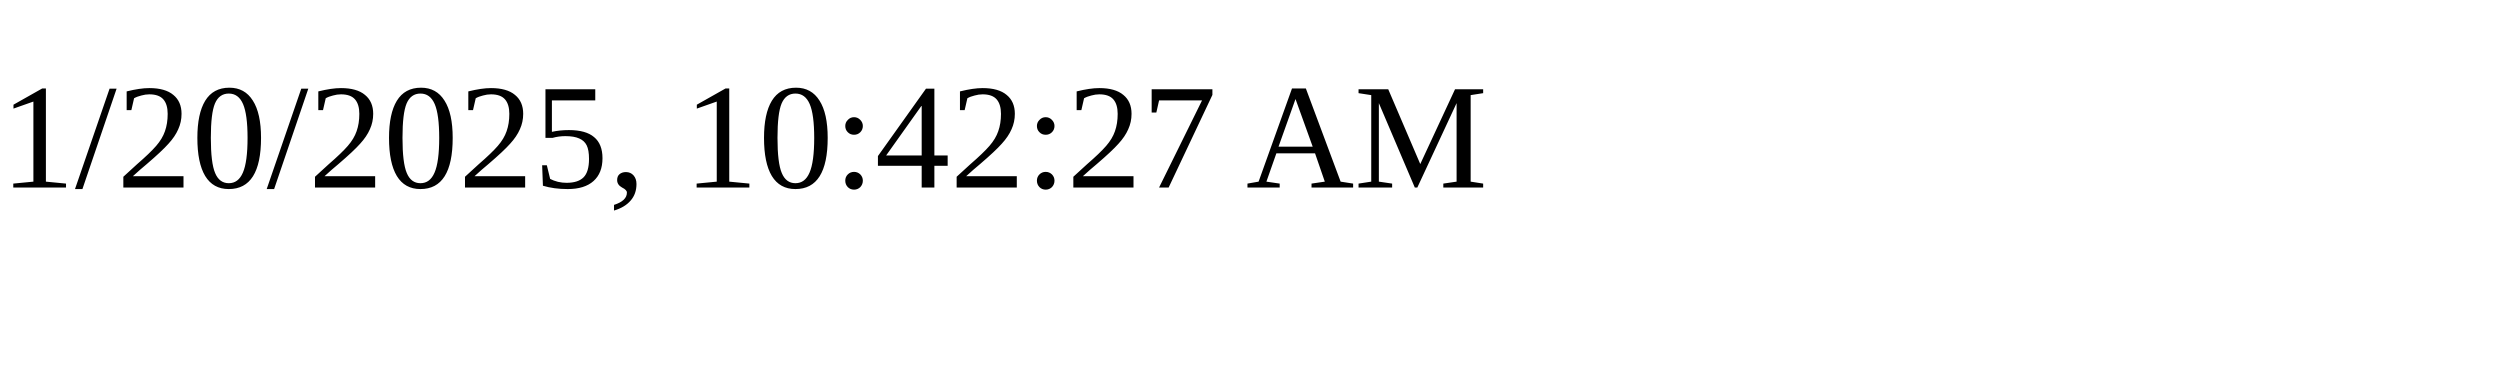
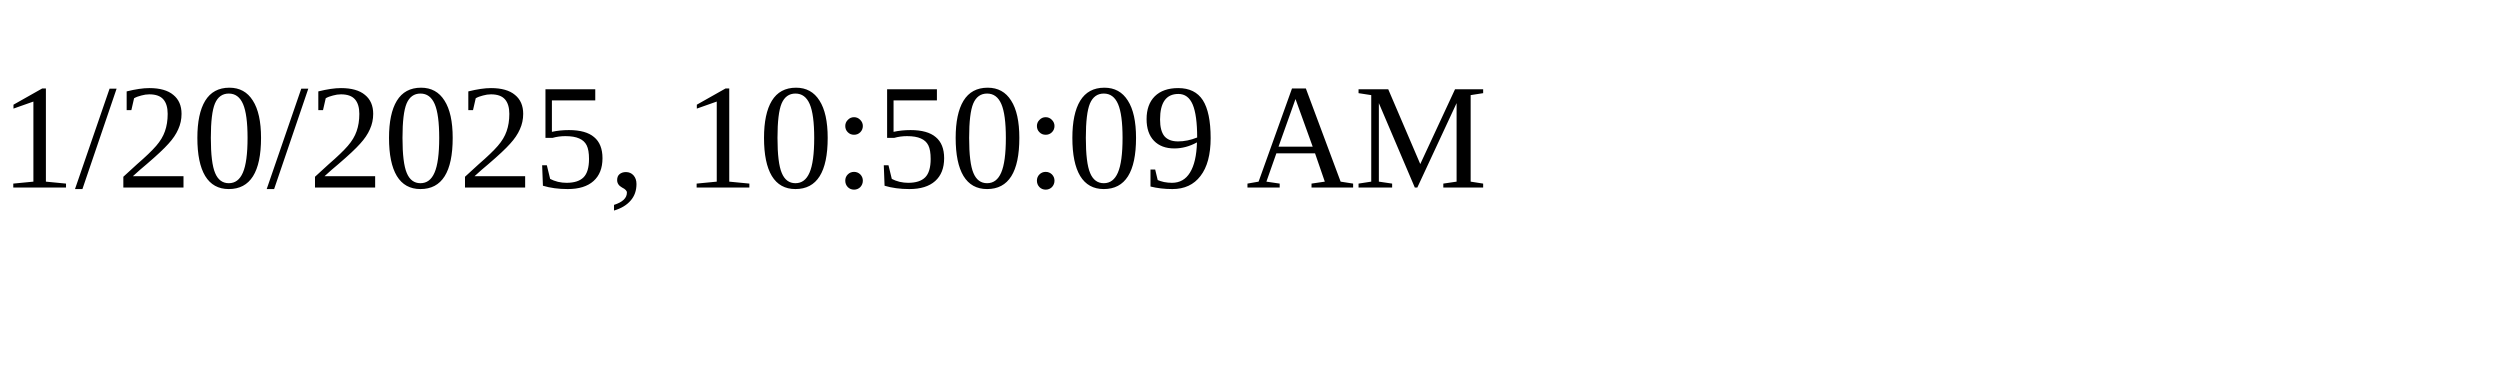
<svg xmlns="http://www.w3.org/2000/svg" height="30" width="200">
-   <text x="0" y="15">1/20/2025, 10:42:27 AM</text>
+   <text x="0" y="15">1/20/2025, 10:50:09 AM</text>
</svg>
